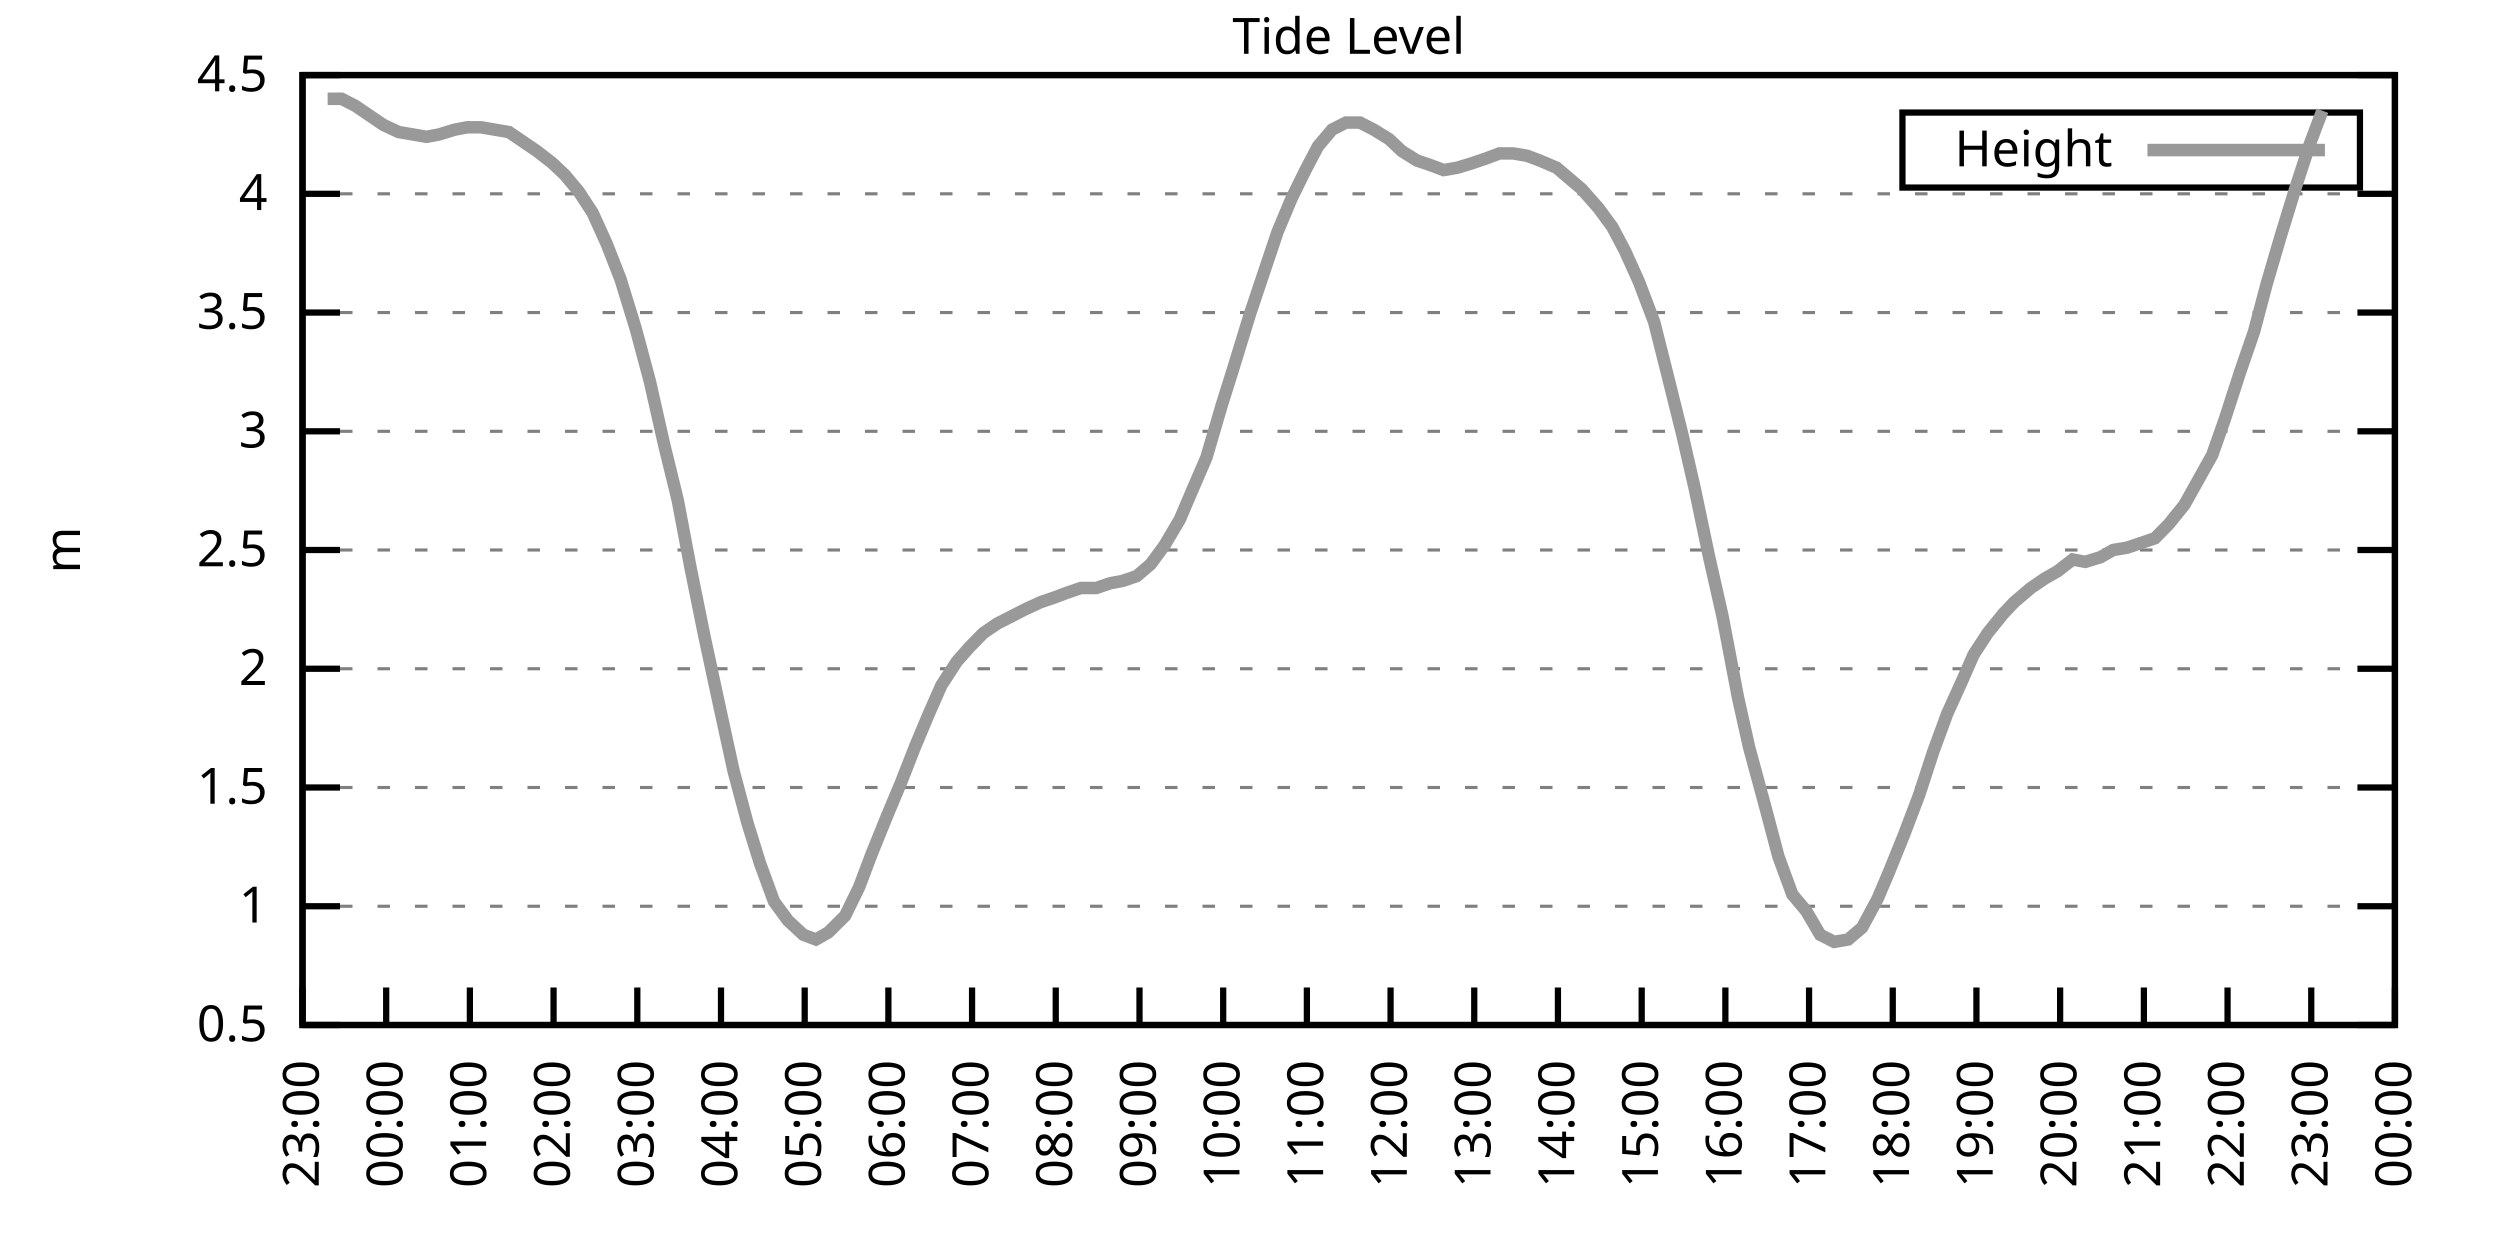
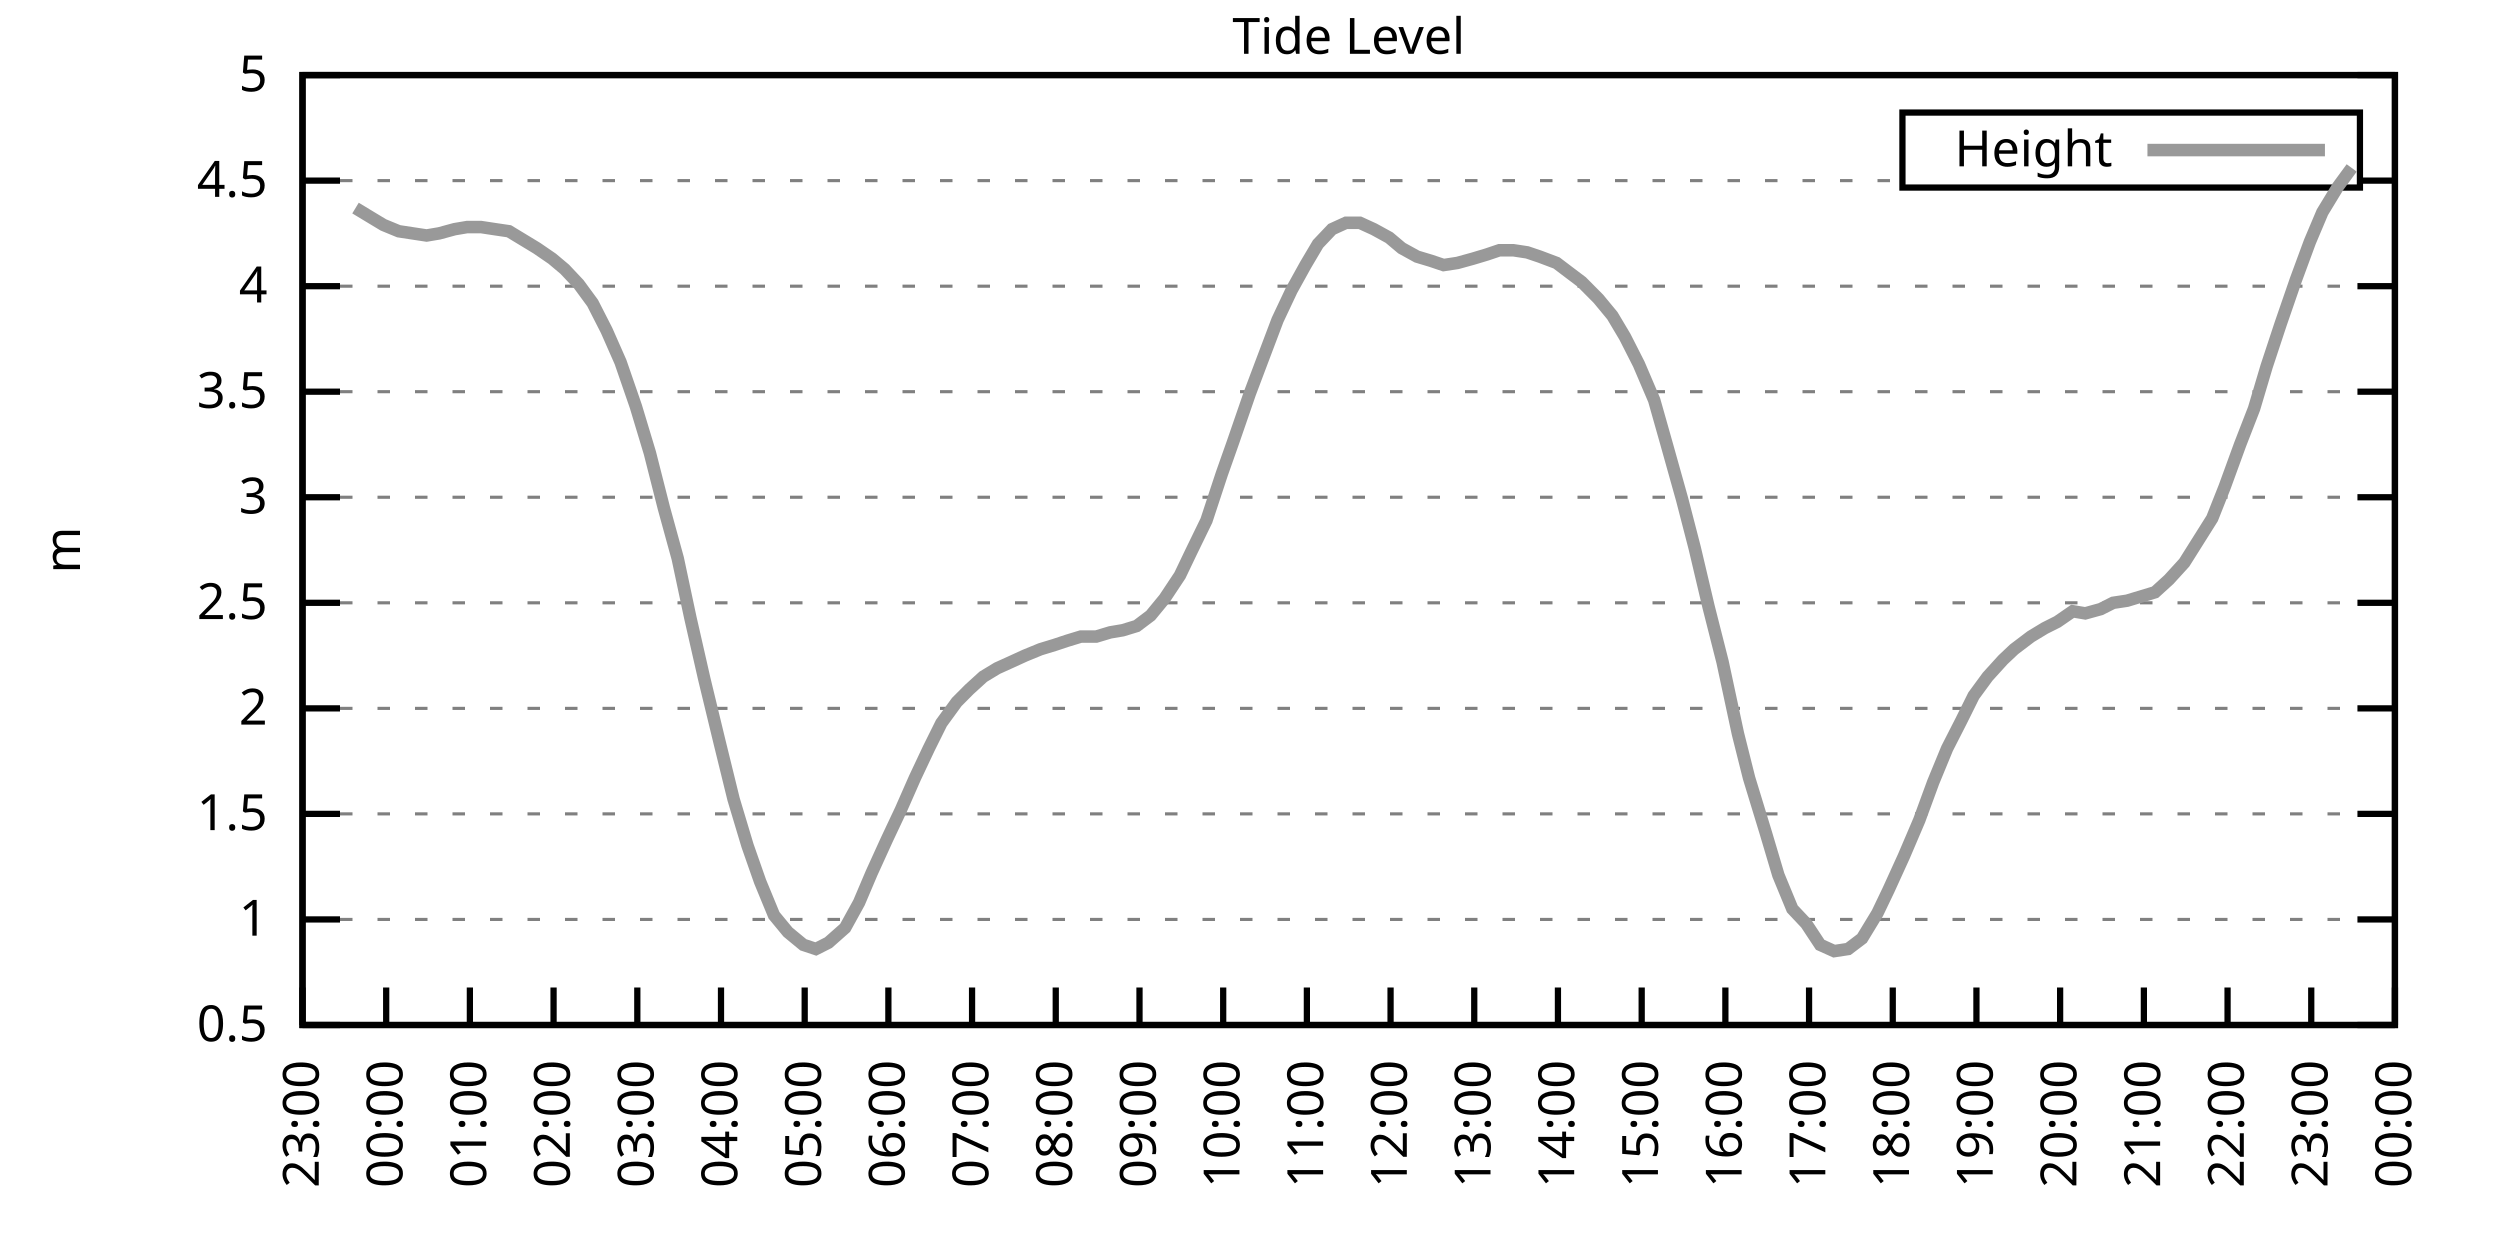
<svg xmlns="http://www.w3.org/2000/svg" xmlns:xlink="http://www.w3.org/1999/xlink" width="400" height="200" viewBox="0 0 400 200">
  <g id="gnuplot_canvas">
    <rect x="0" y="0" width="400" height="200" fill="none" />
    <defs>
      <circle id="gpDot" r="0.5" stroke-width="0.5" stroke="currentColor" />
      <path id="gpPt0" stroke-width="0.333" stroke="currentColor" d="M-1,0 h2 M0,-1 v2" />
      <path id="gpPt1" stroke-width="0.333" stroke="currentColor" d="M-1,-1 L1,1 M1,-1 L-1,1" />
      <path id="gpPt2" stroke-width="0.333" stroke="currentColor" d="M-1,0 L1,0 M0,-1 L0,1 M-1,-1 L1,1 M-1,1 L1,-1" />
      <rect id="gpPt3" stroke-width="0.333" stroke="currentColor" x="-1" y="-1" width="2" height="2" />
      <rect id="gpPt4" stroke-width="0.333" stroke="currentColor" fill="currentColor" x="-1" y="-1" width="2" height="2" />
      <circle id="gpPt5" stroke-width="0.333" stroke="currentColor" cx="0" cy="0" r="1" />
      <use xlink:href="#gpPt5" id="gpPt6" fill="currentColor" stroke="none" />
      <path id="gpPt7" stroke-width="0.333" stroke="currentColor" d="M0,-1.33 L-1.33,0.67 L1.33,0.67 z" />
      <use xlink:href="#gpPt7" id="gpPt8" fill="currentColor" stroke="none" />
      <use xlink:href="#gpPt7" id="gpPt9" stroke="currentColor" transform="rotate(180)" />
      <use xlink:href="#gpPt9" id="gpPt10" fill="currentColor" stroke="none" />
      <use xlink:href="#gpPt3" id="gpPt11" stroke="currentColor" transform="rotate(45)" />
      <use xlink:href="#gpPt11" id="gpPt12" fill="currentColor" stroke="none" />
      <path id="gpPt13" stroke-width="0.333" stroke="currentColor" d="M0,1.330 L1.265,0.411 L0.782,-1.067 L-0.782,-1.076 L-1.265,0.411 z" />
      <use xlink:href="#gpPt13" id="gpPt14" fill="currentColor" stroke="none" />
      <filter id="textbox" filterUnits="objectBoundingBox" x="0" y="0" height="1" width="1">
        <feFlood flood-color="white" flood-opacity="1" result="bgnd" />
        <feComposite in="SourceGraphic" in2="bgnd" operator="atop" />
      </filter>
      <filter id="greybox" filterUnits="objectBoundingBox" x="0" y="0" height="1" width="1">
        <feFlood flood-color="lightgrey" flood-opacity="1" result="grey" />
        <feComposite in="SourceGraphic" in2="grey" operator="atop" />
      </filter>
    </defs>
    <g fill="none" color="white" stroke="currentColor" stroke-width="1.00" stroke-linecap="butt" stroke-linejoin="miter">
</g>
    <g fill="none" color="black" stroke="currentColor" stroke-width="1.00" stroke-linecap="butt" stroke-linejoin="miter">
      <g stroke="none" shape-rendering="crispEdges">
        <polygon fill="rgb(255, 255, 255)" points="48.40,164.00 383.18,164.00 383.18,12.02 48.40,12.02 " />
      </g>
    </g>
    <g fill="none" color="black" stroke="currentColor" stroke-width="1.00" stroke-linecap="butt" stroke-linejoin="miter">
</g>
    <g fill="none" color="black" stroke="black" stroke-width="0.50" stroke-linecap="butt" stroke-linejoin="miter">
</g>
    <g fill="none" color="gray" stroke="currentColor" stroke-width="0.50" stroke-linecap="butt" stroke-linejoin="miter">
      <path stroke="gray" stroke-dasharray="2,4" class="gridline" d="M48.40,164.00 L383.19,164.00  " />
    </g>
    <g fill="none" color="gray" stroke="gray" stroke-width="1.00" stroke-linecap="butt" stroke-linejoin="miter">
</g>
    <g fill="none" color="black" stroke="currentColor" stroke-width="1.00" stroke-linecap="butt" stroke-linejoin="miter">
      <path stroke="black" d="M48.40,164.00 L54.40,164.00 M383.19,164.00 L377.19,164.00  " />
      <g transform="translate(42.80,166.60)" stroke="none" fill="black" font-family="Sans" font-size="8.00" text-anchor="end">
        <text>
          <tspan font-family="Sans"> 0.5</tspan>
        </text>
      </g>
    </g>
    <g fill="none" color="black" stroke="currentColor" stroke-width="1.00" stroke-linecap="butt" stroke-linejoin="miter">
</g>
    <g fill="none" color="black" stroke="black" stroke-width="0.50" stroke-linecap="butt" stroke-linejoin="miter">
</g>
    <g fill="none" color="gray" stroke="currentColor" stroke-width="0.50" stroke-linecap="butt" stroke-linejoin="miter">
-       <path stroke="gray" stroke-dasharray="2,4" class="gridline" d="M48.40,145.00 L383.19,145.00  " />
-     </g>
-     <g fill="none" color="gray" stroke="gray" stroke-width="1.00" stroke-linecap="butt" stroke-linejoin="miter">
- </g>
-     <g fill="none" color="black" stroke="currentColor" stroke-width="1.00" stroke-linecap="butt" stroke-linejoin="miter">
-       <path stroke="black" d="M48.40,145.00 L54.40,145.00 M383.19,145.00 L377.19,145.00  " />
-       <g transform="translate(42.80,147.60)" stroke="none" fill="black" font-family="Sans" font-size="8.00" text-anchor="end">
+       <path stroke="gray" stroke-dasharray="2,4" class="gridline" d="M48.40,147.11 L383.19,147.11  " />
+     </g>
+     <g fill="none" color="gray" stroke="gray" stroke-width="1.00" stroke-linecap="butt" stroke-linejoin="miter">
+ </g>
+     <g fill="none" color="black" stroke="currentColor" stroke-width="1.00" stroke-linecap="butt" stroke-linejoin="miter">
+       <path stroke="black" d="M48.40,147.11 L54.40,147.11 M383.19,147.11 L377.19,147.11  " />
+       <g transform="translate(42.80,149.71)" stroke="none" fill="black" font-family="Sans" font-size="8.00" text-anchor="end">
        <text>
          <tspan font-family="Sans"> 1</tspan>
        </text>
      </g>
    </g>
    <g fill="none" color="black" stroke="currentColor" stroke-width="1.00" stroke-linecap="butt" stroke-linejoin="miter">
</g>
    <g fill="none" color="black" stroke="black" stroke-width="0.50" stroke-linecap="butt" stroke-linejoin="miter">
</g>
    <g fill="none" color="gray" stroke="currentColor" stroke-width="0.50" stroke-linecap="butt" stroke-linejoin="miter">
-       <path stroke="gray" stroke-dasharray="2,4" class="gridline" d="M48.40,126.00 L383.19,126.00  " />
-     </g>
-     <g fill="none" color="gray" stroke="gray" stroke-width="1.00" stroke-linecap="butt" stroke-linejoin="miter">
- </g>
-     <g fill="none" color="black" stroke="currentColor" stroke-width="1.00" stroke-linecap="butt" stroke-linejoin="miter">
-       <path stroke="black" d="M48.40,126.00 L54.40,126.00 M383.19,126.00 L377.19,126.00  " />
-       <g transform="translate(42.80,128.60)" stroke="none" fill="black" font-family="Sans" font-size="8.00" text-anchor="end">
+       <path stroke="gray" stroke-dasharray="2,4" class="gridline" d="M48.40,130.22 L383.19,130.22  " />
+     </g>
+     <g fill="none" color="gray" stroke="gray" stroke-width="1.00" stroke-linecap="butt" stroke-linejoin="miter">
+ </g>
+     <g fill="none" color="black" stroke="currentColor" stroke-width="1.00" stroke-linecap="butt" stroke-linejoin="miter">
+       <path stroke="black" d="M48.40,130.22 L54.40,130.22 M383.19,130.22 L377.19,130.22  " />
+       <g transform="translate(42.80,132.82)" stroke="none" fill="black" font-family="Sans" font-size="8.00" text-anchor="end">
        <text>
          <tspan font-family="Sans"> 1.5</tspan>
        </text>
      </g>
    </g>
    <g fill="none" color="black" stroke="currentColor" stroke-width="1.00" stroke-linecap="butt" stroke-linejoin="miter">
</g>
    <g fill="none" color="black" stroke="black" stroke-width="0.50" stroke-linecap="butt" stroke-linejoin="miter">
</g>
    <g fill="none" color="gray" stroke="currentColor" stroke-width="0.50" stroke-linecap="butt" stroke-linejoin="miter">
-       <path stroke="gray" stroke-dasharray="2,4" class="gridline" d="M48.40,107.00 L383.19,107.00  " />
-     </g>
-     <g fill="none" color="gray" stroke="gray" stroke-width="1.00" stroke-linecap="butt" stroke-linejoin="miter">
- </g>
-     <g fill="none" color="black" stroke="currentColor" stroke-width="1.00" stroke-linecap="butt" stroke-linejoin="miter">
-       <path stroke="black" d="M48.40,107.00 L54.40,107.00 M383.19,107.00 L377.19,107.00  " />
-       <g transform="translate(42.80,109.60)" stroke="none" fill="black" font-family="Sans" font-size="8.00" text-anchor="end">
+       <path stroke="gray" stroke-dasharray="2,4" class="gridline" d="M48.40,113.34 L383.19,113.34  " />
+     </g>
+     <g fill="none" color="gray" stroke="gray" stroke-width="1.00" stroke-linecap="butt" stroke-linejoin="miter">
+ </g>
+     <g fill="none" color="black" stroke="currentColor" stroke-width="1.00" stroke-linecap="butt" stroke-linejoin="miter">
+       <path stroke="black" d="M48.40,113.34 L54.40,113.34 M383.19,113.34 L377.19,113.34  " />
+       <g transform="translate(42.80,115.94)" stroke="none" fill="black" font-family="Sans" font-size="8.00" text-anchor="end">
        <text>
          <tspan font-family="Sans"> 2</tspan>
        </text>
      </g>
    </g>
    <g fill="none" color="black" stroke="currentColor" stroke-width="1.00" stroke-linecap="butt" stroke-linejoin="miter">
</g>
    <g fill="none" color="black" stroke="black" stroke-width="0.50" stroke-linecap="butt" stroke-linejoin="miter">
</g>
    <g fill="none" color="gray" stroke="currentColor" stroke-width="0.50" stroke-linecap="butt" stroke-linejoin="miter">
-       <path stroke="gray" stroke-dasharray="2,4" class="gridline" d="M48.40,88.00 L383.19,88.00  " />
-     </g>
-     <g fill="none" color="gray" stroke="gray" stroke-width="1.00" stroke-linecap="butt" stroke-linejoin="miter">
- </g>
-     <g fill="none" color="black" stroke="currentColor" stroke-width="1.00" stroke-linecap="butt" stroke-linejoin="miter">
-       <path stroke="black" d="M48.40,88.00 L54.40,88.00 M383.19,88.00 L377.19,88.00  " />
-       <g transform="translate(42.80,90.60)" stroke="none" fill="black" font-family="Sans" font-size="8.00" text-anchor="end">
+       <path stroke="gray" stroke-dasharray="2,4" class="gridline" d="M48.40,96.45 L383.19,96.45  " />
+     </g>
+     <g fill="none" color="gray" stroke="gray" stroke-width="1.00" stroke-linecap="butt" stroke-linejoin="miter">
+ </g>
+     <g fill="none" color="black" stroke="currentColor" stroke-width="1.00" stroke-linecap="butt" stroke-linejoin="miter">
+       <path stroke="black" d="M48.40,96.45 L54.40,96.45 M383.19,96.45 L377.19,96.45  " />
+       <g transform="translate(42.80,99.05)" stroke="none" fill="black" font-family="Sans" font-size="8.00" text-anchor="end">
        <text>
          <tspan font-family="Sans"> 2.5</tspan>
        </text>
      </g>
    </g>
    <g fill="none" color="black" stroke="currentColor" stroke-width="1.00" stroke-linecap="butt" stroke-linejoin="miter">
</g>
    <g fill="none" color="black" stroke="black" stroke-width="0.50" stroke-linecap="butt" stroke-linejoin="miter">
</g>
    <g fill="none" color="gray" stroke="currentColor" stroke-width="0.50" stroke-linecap="butt" stroke-linejoin="miter">
-       <path stroke="gray" stroke-dasharray="2,4" class="gridline" d="M48.40,69.01 L383.19,69.01  " />
-     </g>
-     <g fill="none" color="gray" stroke="gray" stroke-width="1.00" stroke-linecap="butt" stroke-linejoin="miter">
- </g>
-     <g fill="none" color="black" stroke="currentColor" stroke-width="1.00" stroke-linecap="butt" stroke-linejoin="miter">
-       <path stroke="black" d="M48.40,69.01 L54.40,69.01 M383.19,69.01 L377.19,69.01  " />
-       <g transform="translate(42.80,71.61)" stroke="none" fill="black" font-family="Sans" font-size="8.00" text-anchor="end">
+       <path stroke="gray" stroke-dasharray="2,4" class="gridline" d="M48.40,79.56 L383.19,79.56  " />
+     </g>
+     <g fill="none" color="gray" stroke="gray" stroke-width="1.00" stroke-linecap="butt" stroke-linejoin="miter">
+ </g>
+     <g fill="none" color="black" stroke="currentColor" stroke-width="1.00" stroke-linecap="butt" stroke-linejoin="miter">
+       <path stroke="black" d="M48.40,79.56 L54.40,79.56 M383.19,79.56 L377.19,79.56  " />
+       <g transform="translate(42.80,82.16)" stroke="none" fill="black" font-family="Sans" font-size="8.00" text-anchor="end">
        <text>
          <tspan font-family="Sans"> 3</tspan>
        </text>
      </g>
    </g>
    <g fill="none" color="black" stroke="currentColor" stroke-width="1.00" stroke-linecap="butt" stroke-linejoin="miter">
</g>
    <g fill="none" color="black" stroke="black" stroke-width="0.50" stroke-linecap="butt" stroke-linejoin="miter">
</g>
    <g fill="none" color="gray" stroke="currentColor" stroke-width="0.50" stroke-linecap="butt" stroke-linejoin="miter">
-       <path stroke="gray" stroke-dasharray="2,4" class="gridline" d="M48.40,50.01 L383.19,50.01  " />
-     </g>
-     <g fill="none" color="gray" stroke="gray" stroke-width="1.00" stroke-linecap="butt" stroke-linejoin="miter">
- </g>
-     <g fill="none" color="black" stroke="currentColor" stroke-width="1.00" stroke-linecap="butt" stroke-linejoin="miter">
-       <path stroke="black" d="M48.40,50.01 L54.40,50.01 M383.19,50.01 L377.19,50.01  " />
-       <g transform="translate(42.80,52.61)" stroke="none" fill="black" font-family="Sans" font-size="8.00" text-anchor="end">
+       <path stroke="gray" stroke-dasharray="2,4" class="gridline" d="M48.40,62.67 L383.19,62.67  " />
+     </g>
+     <g fill="none" color="gray" stroke="gray" stroke-width="1.00" stroke-linecap="butt" stroke-linejoin="miter">
+ </g>
+     <g fill="none" color="black" stroke="currentColor" stroke-width="1.00" stroke-linecap="butt" stroke-linejoin="miter">
+       <path stroke="black" d="M48.40,62.67 L54.40,62.67 M383.19,62.67 L377.19,62.67  " />
+       <g transform="translate(42.80,65.27)" stroke="none" fill="black" font-family="Sans" font-size="8.00" text-anchor="end">
        <text>
          <tspan font-family="Sans"> 3.5</tspan>
        </text>
      </g>
    </g>
    <g fill="none" color="black" stroke="currentColor" stroke-width="1.00" stroke-linecap="butt" stroke-linejoin="miter">
</g>
    <g fill="none" color="black" stroke="black" stroke-width="0.50" stroke-linecap="butt" stroke-linejoin="miter">
</g>
    <g fill="none" color="gray" stroke="currentColor" stroke-width="0.50" stroke-linecap="butt" stroke-linejoin="miter">
-       <path stroke="gray" stroke-dasharray="2,4" class="gridline" d="M48.40,31.01 L383.19,31.01  " />
-     </g>
-     <g fill="none" color="gray" stroke="gray" stroke-width="1.00" stroke-linecap="butt" stroke-linejoin="miter">
- </g>
-     <g fill="none" color="black" stroke="currentColor" stroke-width="1.00" stroke-linecap="butt" stroke-linejoin="miter">
-       <path stroke="black" d="M48.40,31.01 L54.40,31.01 M383.19,31.01 L377.19,31.01  " />
-       <g transform="translate(42.80,33.61)" stroke="none" fill="black" font-family="Sans" font-size="8.00" text-anchor="end">
+       <path stroke="gray" stroke-dasharray="2,4" class="gridline" d="M48.40,45.79 L383.19,45.79  " />
+     </g>
+     <g fill="none" color="gray" stroke="gray" stroke-width="1.00" stroke-linecap="butt" stroke-linejoin="miter">
+ </g>
+     <g fill="none" color="black" stroke="currentColor" stroke-width="1.00" stroke-linecap="butt" stroke-linejoin="miter">
+       <path stroke="black" d="M48.40,45.79 L54.40,45.79 M383.19,45.79 L377.19,45.79  " />
+       <g transform="translate(42.80,48.39)" stroke="none" fill="black" font-family="Sans" font-size="8.00" text-anchor="end">
        <text>
          <tspan font-family="Sans"> 4</tspan>
+         </text>
+       </g>
+     </g>
+     <g fill="none" color="black" stroke="currentColor" stroke-width="1.00" stroke-linecap="butt" stroke-linejoin="miter">
+ </g>
+     <g fill="none" color="black" stroke="black" stroke-width="0.50" stroke-linecap="butt" stroke-linejoin="miter">
+ </g>
+     <g fill="none" color="gray" stroke="currentColor" stroke-width="0.50" stroke-linecap="butt" stroke-linejoin="miter">
+       <path stroke="gray" stroke-dasharray="2,4" class="gridline" d="M48.40,28.90 L304.39,28.90 M377.59,28.90 L383.19,28.90  " />
+     </g>
+     <g fill="none" color="gray" stroke="gray" stroke-width="1.00" stroke-linecap="butt" stroke-linejoin="miter">
+ </g>
+     <g fill="none" color="black" stroke="currentColor" stroke-width="1.00" stroke-linecap="butt" stroke-linejoin="miter">
+       <path stroke="black" d="M48.40,28.90 L54.40,28.90 M383.19,28.90 L377.19,28.90  " />
+       <g transform="translate(42.80,31.50)" stroke="none" fill="black" font-family="Sans" font-size="8.00" text-anchor="end">
+         <text>
+           <tspan font-family="Sans"> 4.5</tspan>
        </text>
      </g>
    </g>
    <g fill="none" color="black" stroke="currentColor" stroke-width="1.00" stroke-linecap="butt" stroke-linejoin="miter">
</g>
    <g fill="none" color="black" stroke="black" stroke-width="0.50" stroke-linecap="butt" stroke-linejoin="miter">
</g>
    <g fill="none" color="gray" stroke="currentColor" stroke-width="0.50" stroke-linecap="butt" stroke-linejoin="miter">
      <path stroke="gray" stroke-dasharray="2,4" class="gridline" d="M48.40,12.01 L383.19,12.01  " />
    </g>
    <g fill="none" color="gray" stroke="gray" stroke-width="1.00" stroke-linecap="butt" stroke-linejoin="miter">
</g>
    <g fill="none" color="black" stroke="currentColor" stroke-width="1.00" stroke-linecap="butt" stroke-linejoin="miter">
      <path stroke="black" d="M48.40,12.01 L54.40,12.01 M383.19,12.01 L377.19,12.01  " />
      <g transform="translate(42.80,14.61)" stroke="none" fill="black" font-family="Sans" font-size="8.00" text-anchor="end">
        <text>
-           <tspan font-family="Sans"> 4.5</tspan>
+           <tspan font-family="Sans"> 5</tspan>
        </text>
      </g>
    </g>
    <g fill="none" color="black" stroke="currentColor" stroke-width="1.00" stroke-linecap="butt" stroke-linejoin="miter">
      <path stroke="black" d="M48.40,164.00 L48.40,158.00  " />
      <g transform="translate(51.00,169.60) rotate(270.00)" stroke="none" fill="black" font-family="Sans" font-size="8.00" text-anchor="end">
        <text>
          <tspan font-family="Sans">23:00</tspan>
        </text>
      </g>
    </g>
    <g fill="none" color="black" stroke="currentColor" stroke-width="1.00" stroke-linecap="butt" stroke-linejoin="miter">
      <path stroke="black" d="M61.79,164.00 L61.79,158.00  " />
      <g transform="translate(64.39,169.60) rotate(270.00)" stroke="none" fill="black" font-family="Sans" font-size="8.00" text-anchor="end">
        <text>
          <tspan font-family="Sans">00:00</tspan>
        </text>
      </g>
    </g>
    <g fill="none" color="black" stroke="currentColor" stroke-width="1.00" stroke-linecap="butt" stroke-linejoin="miter">
      <path stroke="black" d="M75.18,164.00 L75.18,158.00  " />
      <g transform="translate(77.78,169.60) rotate(270.00)" stroke="none" fill="black" font-family="Sans" font-size="8.00" text-anchor="end">
        <text>
          <tspan font-family="Sans">01:00</tspan>
        </text>
      </g>
    </g>
    <g fill="none" color="black" stroke="currentColor" stroke-width="1.00" stroke-linecap="butt" stroke-linejoin="miter">
      <path stroke="black" d="M88.57,164.00 L88.57,158.00  " />
      <g transform="translate(91.17,169.60) rotate(270.00)" stroke="none" fill="black" font-family="Sans" font-size="8.00" text-anchor="end">
        <text>
          <tspan font-family="Sans">02:00</tspan>
        </text>
      </g>
    </g>
    <g fill="none" color="black" stroke="currentColor" stroke-width="1.00" stroke-linecap="butt" stroke-linejoin="miter">
      <path stroke="black" d="M101.97,164.00 L101.97,158.00  " />
      <g transform="translate(104.57,169.60) rotate(270.00)" stroke="none" fill="black" font-family="Sans" font-size="8.00" text-anchor="end">
        <text>
          <tspan font-family="Sans">03:00</tspan>
        </text>
      </g>
    </g>
    <g fill="none" color="black" stroke="currentColor" stroke-width="1.00" stroke-linecap="butt" stroke-linejoin="miter">
      <path stroke="black" d="M115.36,164.00 L115.36,158.00  " />
      <g transform="translate(117.96,169.60) rotate(270.00)" stroke="none" fill="black" font-family="Sans" font-size="8.00" text-anchor="end">
        <text>
          <tspan font-family="Sans">04:00</tspan>
        </text>
      </g>
    </g>
    <g fill="none" color="black" stroke="currentColor" stroke-width="1.00" stroke-linecap="butt" stroke-linejoin="miter">
      <path stroke="black" d="M128.75,164.00 L128.75,158.00  " />
      <g transform="translate(131.35,169.60) rotate(270.00)" stroke="none" fill="black" font-family="Sans" font-size="8.00" text-anchor="end">
        <text>
          <tspan font-family="Sans">05:00</tspan>
        </text>
      </g>
    </g>
    <g fill="none" color="black" stroke="currentColor" stroke-width="1.00" stroke-linecap="butt" stroke-linejoin="miter">
      <path stroke="black" d="M142.14,164.00 L142.14,158.00  " />
      <g transform="translate(144.74,169.60) rotate(270.00)" stroke="none" fill="black" font-family="Sans" font-size="8.00" text-anchor="end">
        <text>
          <tspan font-family="Sans">06:00</tspan>
        </text>
      </g>
    </g>
    <g fill="none" color="black" stroke="currentColor" stroke-width="1.00" stroke-linecap="butt" stroke-linejoin="miter">
      <path stroke="black" d="M155.53,164.00 L155.53,158.00  " />
      <g transform="translate(158.13,169.60) rotate(270.00)" stroke="none" fill="black" font-family="Sans" font-size="8.00" text-anchor="end">
        <text>
          <tspan font-family="Sans">07:00</tspan>
        </text>
      </g>
    </g>
    <g fill="none" color="black" stroke="currentColor" stroke-width="1.00" stroke-linecap="butt" stroke-linejoin="miter">
      <path stroke="black" d="M168.92,164.00 L168.92,158.00  " />
      <g transform="translate(171.52,169.60) rotate(270.00)" stroke="none" fill="black" font-family="Sans" font-size="8.00" text-anchor="end">
        <text>
          <tspan font-family="Sans">08:00</tspan>
        </text>
      </g>
    </g>
    <g fill="none" color="black" stroke="currentColor" stroke-width="1.00" stroke-linecap="butt" stroke-linejoin="miter">
      <path stroke="black" d="M182.32,164.00 L182.32,158.00  " />
      <g transform="translate(184.92,169.60) rotate(270.00)" stroke="none" fill="black" font-family="Sans" font-size="8.00" text-anchor="end">
        <text>
          <tspan font-family="Sans">09:00</tspan>
        </text>
      </g>
    </g>
    <g fill="none" color="black" stroke="currentColor" stroke-width="1.00" stroke-linecap="butt" stroke-linejoin="miter">
      <path stroke="black" d="M195.71,164.00 L195.71,158.00  " />
      <g transform="translate(198.31,169.60) rotate(270.00)" stroke="none" fill="black" font-family="Sans" font-size="8.00" text-anchor="end">
        <text>
          <tspan font-family="Sans">10:00</tspan>
        </text>
      </g>
    </g>
    <g fill="none" color="black" stroke="currentColor" stroke-width="1.00" stroke-linecap="butt" stroke-linejoin="miter">
      <path stroke="black" d="M209.10,164.00 L209.10,158.00  " />
      <g transform="translate(211.70,169.60) rotate(270.00)" stroke="none" fill="black" font-family="Sans" font-size="8.00" text-anchor="end">
        <text>
          <tspan font-family="Sans">11:00</tspan>
        </text>
      </g>
    </g>
    <g fill="none" color="black" stroke="currentColor" stroke-width="1.00" stroke-linecap="butt" stroke-linejoin="miter">
      <path stroke="black" d="M222.49,164.00 L222.49,158.00  " />
      <g transform="translate(225.09,169.60) rotate(270.00)" stroke="none" fill="black" font-family="Sans" font-size="8.00" text-anchor="end">
        <text>
          <tspan font-family="Sans">12:00</tspan>
        </text>
      </g>
    </g>
    <g fill="none" color="black" stroke="currentColor" stroke-width="1.00" stroke-linecap="butt" stroke-linejoin="miter">
      <path stroke="black" d="M235.88,164.00 L235.88,158.00  " />
      <g transform="translate(238.48,169.60) rotate(270.00)" stroke="none" fill="black" font-family="Sans" font-size="8.00" text-anchor="end">
        <text>
          <tspan font-family="Sans">13:00</tspan>
        </text>
      </g>
    </g>
    <g fill="none" color="black" stroke="currentColor" stroke-width="1.00" stroke-linecap="butt" stroke-linejoin="miter">
      <path stroke="black" d="M249.27,164.00 L249.27,158.00  " />
      <g transform="translate(251.87,169.60) rotate(270.00)" stroke="none" fill="black" font-family="Sans" font-size="8.00" text-anchor="end">
        <text>
          <tspan font-family="Sans">14:00</tspan>
        </text>
      </g>
    </g>
    <g fill="none" color="black" stroke="currentColor" stroke-width="1.00" stroke-linecap="butt" stroke-linejoin="miter">
      <path stroke="black" d="M262.67,164.00 L262.67,158.00  " />
      <g transform="translate(265.27,169.60) rotate(270.00)" stroke="none" fill="black" font-family="Sans" font-size="8.00" text-anchor="end">
        <text>
          <tspan font-family="Sans">15:00</tspan>
        </text>
      </g>
    </g>
    <g fill="none" color="black" stroke="currentColor" stroke-width="1.00" stroke-linecap="butt" stroke-linejoin="miter">
      <path stroke="black" d="M276.06,164.00 L276.06,158.00  " />
      <g transform="translate(278.66,169.60) rotate(270.00)" stroke="none" fill="black" font-family="Sans" font-size="8.00" text-anchor="end">
        <text>
          <tspan font-family="Sans">16:00</tspan>
        </text>
      </g>
    </g>
    <g fill="none" color="black" stroke="currentColor" stroke-width="1.00" stroke-linecap="butt" stroke-linejoin="miter">
      <path stroke="black" d="M289.45,164.00 L289.45,158.00  " />
      <g transform="translate(292.05,169.60) rotate(270.00)" stroke="none" fill="black" font-family="Sans" font-size="8.00" text-anchor="end">
        <text>
          <tspan font-family="Sans">17:00</tspan>
        </text>
      </g>
    </g>
    <g fill="none" color="black" stroke="currentColor" stroke-width="1.00" stroke-linecap="butt" stroke-linejoin="miter">
      <path stroke="black" d="M302.84,164.00 L302.84,158.00  " />
      <g transform="translate(305.44,169.60) rotate(270.00)" stroke="none" fill="black" font-family="Sans" font-size="8.00" text-anchor="end">
        <text>
          <tspan font-family="Sans">18:00</tspan>
        </text>
      </g>
    </g>
    <g fill="none" color="black" stroke="currentColor" stroke-width="1.00" stroke-linecap="butt" stroke-linejoin="miter">
      <path stroke="black" d="M316.23,164.00 L316.23,158.00  " />
      <g transform="translate(318.83,169.60) rotate(270.00)" stroke="none" fill="black" font-family="Sans" font-size="8.00" text-anchor="end">
        <text>
          <tspan font-family="Sans">19:00</tspan>
        </text>
      </g>
    </g>
    <g fill="none" color="black" stroke="currentColor" stroke-width="1.00" stroke-linecap="butt" stroke-linejoin="miter">
      <path stroke="black" d="M329.62,164.00 L329.62,158.00  " />
      <g transform="translate(332.22,169.60) rotate(270.00)" stroke="none" fill="black" font-family="Sans" font-size="8.00" text-anchor="end">
        <text>
          <tspan font-family="Sans">20:00</tspan>
        </text>
      </g>
    </g>
    <g fill="none" color="black" stroke="currentColor" stroke-width="1.00" stroke-linecap="butt" stroke-linejoin="miter">
      <path stroke="black" d="M343.02,164.00 L343.02,158.00  " />
      <g transform="translate(345.62,169.60) rotate(270.00)" stroke="none" fill="black" font-family="Sans" font-size="8.00" text-anchor="end">
        <text>
          <tspan font-family="Sans">21:00</tspan>
        </text>
      </g>
    </g>
    <g fill="none" color="black" stroke="currentColor" stroke-width="1.00" stroke-linecap="butt" stroke-linejoin="miter">
      <path stroke="black" d="M356.41,164.00 L356.41,158.00  " />
      <g transform="translate(359.01,169.60) rotate(270.00)" stroke="none" fill="black" font-family="Sans" font-size="8.00" text-anchor="end">
        <text>
          <tspan font-family="Sans">22:00</tspan>
        </text>
      </g>
    </g>
    <g fill="none" color="black" stroke="currentColor" stroke-width="1.00" stroke-linecap="butt" stroke-linejoin="miter">
      <path stroke="black" d="M369.80,164.00 L369.80,158.00  " />
      <g transform="translate(372.40,169.60) rotate(270.00)" stroke="none" fill="black" font-family="Sans" font-size="8.00" text-anchor="end">
        <text>
          <tspan font-family="Sans">23:00</tspan>
        </text>
      </g>
    </g>
    <g fill="none" color="black" stroke="currentColor" stroke-width="1.00" stroke-linecap="butt" stroke-linejoin="miter">
      <path stroke="black" d="M383.19,164.00 L383.19,158.00  " />
      <g transform="translate(385.79,169.60) rotate(270.00)" stroke="none" fill="black" font-family="Sans" font-size="8.00" text-anchor="end">
        <text>
          <tspan font-family="Sans">00:00</tspan>
        </text>
      </g>
    </g>
    <g fill="none" color="black" stroke="currentColor" stroke-width="1.00" stroke-linecap="butt" stroke-linejoin="miter">
</g>
    <g fill="none" color="black" stroke="currentColor" stroke-width="1.00" stroke-linecap="butt" stroke-linejoin="miter">
      <path stroke="black" d="M48.40,12.01 L48.40,164.00 L383.19,164.00 L383.19,12.01 L48.40,12.01 Z  " />
    </g>
    <g fill="none" color="black" stroke="currentColor" stroke-width="1.00" stroke-linecap="butt" stroke-linejoin="miter">
</g>
    <g fill="none" color="black" stroke="currentColor" stroke-width="1.00" stroke-linecap="butt" stroke-linejoin="miter">
      <path stroke="black" d="M304.39,30.01 L304.39,18.01 L377.59,18.01 L377.59,30.01 L304.39,30.01 Z  " />
    </g>
    <g id="Tide_level_plot_1">
      <g fill="none" color="white" stroke="black" stroke-width="2.00" stroke-linecap="butt" stroke-linejoin="miter">
</g>
      <g fill="none" color="black" stroke="currentColor" stroke-width="2.00" stroke-linecap="butt" stroke-linejoin="miter">
        <g transform="translate(337.99,26.61)" stroke="none" fill="black" font-family="Sans" font-size="8.00" text-anchor="end">
          <text>
            <tspan font-family="Sans">Height</tspan>
          </text>
        </g>
      </g>
      <g fill="none" color="black" stroke="currentColor" stroke-width="2.00" stroke-linecap="butt" stroke-linejoin="miter">
-         <path stroke="rgb(153, 153, 153)" d="M343.59,24.01 L371.99,24.01 M52.42,15.81 L54.65,15.81 L56.88,16.95 L59.11,18.47 L61.35,19.99 L63.80,21.13   L66.03,21.51 L68.26,21.89 L70.27,21.51 L72.73,20.75 L74.74,20.37 L76.97,20.37 L79.20,20.75 L81.43,21.13   L83.66,22.65 L85.90,24.17 L88.35,26.07 L90.36,27.97 L92.59,30.63 L94.82,34.05 L97.06,38.99 L99.29,44.69   L101.74,52.67 L103.98,61.03 L106.21,70.91 L108.44,80.03 L110.45,90.66 L112.68,101.68 L115.13,113.08 L117.37,123.34   L119.60,131.70 L121.61,138.16 L123.84,144.24 L126.07,147.28 L128.53,149.56 L130.54,150.32 L132.54,149.18 L135.22,146.52   L137.45,141.96 L139.46,136.64 L141.92,130.56 L144.15,125.24 L146.38,119.54 L148.61,114.22 L150.62,109.66 L153.08,105.86   L155.09,103.58 L157.32,101.30 L159.55,99.78 L161.78,98.64 L164.01,97.50 L166.47,96.36 L168.70,95.60 L170.71,94.84   L172.94,94.08 L175.40,94.08 L177.63,93.32 L179.64,92.94 L181.87,92.18 L184.10,90.28 L186.33,87.25 L188.79,83.07   L190.57,78.89 L193.03,73.19 L195.48,64.83 L197.27,59.13 L199.95,50.39 L201.73,45.07 L204.41,37.09 L206.64,31.77   L208.88,27.21 L210.88,23.41 L213.12,20.75 L215.35,19.61 L217.58,19.61 L219.81,20.75 L222.27,22.27 L224.28,24.17   L226.73,25.69 L228.96,26.45 L230.97,27.21 L233.20,26.83 L235.66,26.07 L237.89,25.31 L239.90,24.55 L242.13,24.55   L244.36,24.93 L246.37,25.69 L249.05,26.83 L251.28,28.73 L253.07,30.25 L255.75,33.29 L257.98,36.33 L259.99,40.13   L262.22,45.07 L264.67,51.53 L266.68,59.51 L269.14,69.39 L271.15,78.13 L273.38,88.76 L275.61,98.64 L278.07,111.56   L279.85,119.54 L282.53,129.42 L284.54,137.02 L286.77,143.10 L289.00,145.76 L291.23,149.56 L293.47,150.70 L295.70,150.32   L297.93,148.42 L300.39,143.86 L302.17,139.68 L304.63,133.60 L307.08,127.14 L309.31,120.30 L311.54,114.22 L313.78,109.28   L315.79,104.72 L318.02,101.30 L320.47,98.26 L322.26,96.36 L324.94,94.08 L327.17,92.56 L329.18,91.42 L331.63,89.52   L333.64,89.90 L336.10,89.14 L338.10,88.00 L340.34,87.63 L344.80,86.11 L347.03,83.83 L349.49,80.79 L353.95,72.81   L355.96,67.11 L358.42,59.51 L360.65,53.05 L362.66,45.45 L364.89,37.85 L367.34,29.87 L369.58,23.03 L371.58,17.71    " />
+         <path stroke="rgb(153, 153, 153)" d="M343.59,24.01 L371.99,24.01 M56.88,33.29 L59.11,34.64 L61.35,35.99 L63.80,37.00 L66.03,37.34 L68.26,37.68   L70.27,37.34 L72.73,36.67 L74.74,36.33 L76.97,36.33 L79.20,36.67 L81.43,37.00 L83.66,38.35 L85.90,39.71   L88.35,41.39 L90.36,43.08 L92.59,45.45 L94.82,48.49 L97.06,52.88 L99.29,57.94 L101.74,65.04 L103.98,72.47   L106.21,81.25 L108.44,89.36 L110.45,98.81 L112.68,108.61 L115.13,118.74 L117.37,127.86 L119.60,135.29 L121.61,141.03   L123.84,146.44 L126.07,149.14 L128.53,151.17 L130.54,151.84 L132.54,150.83 L135.22,148.46 L137.45,144.41 L139.46,139.68   L141.92,134.28 L144.15,129.55 L146.38,124.48 L148.61,119.75 L150.62,115.70 L153.08,112.32 L155.09,110.30 L157.32,108.27   L159.55,106.92 L161.78,105.91 L164.01,104.89 L166.47,103.88 L168.70,103.20 L170.71,102.53 L172.94,101.85 L175.40,101.85   L177.63,101.18 L179.64,100.84 L181.87,100.16 L184.10,98.48 L186.33,95.77 L188.79,92.06 L190.57,88.34 L193.03,83.28   L195.48,75.85 L197.27,70.78 L199.95,63.01 L201.73,58.28 L204.41,51.19 L206.64,46.46 L208.88,42.41 L210.88,39.03   L213.12,36.67 L215.35,35.65 L217.58,35.65 L219.81,36.67 L222.27,38.02 L224.28,39.71 L226.73,41.06 L228.96,41.73   L230.97,42.41 L233.20,42.07 L235.66,41.39 L237.89,40.72 L239.90,40.04 L242.13,40.04 L244.36,40.38 L246.37,41.06   L249.05,42.07 L251.28,43.76 L253.07,45.11 L255.75,47.81 L257.98,50.51 L259.99,53.89 L262.22,58.28 L264.67,64.02   L266.68,71.12 L269.14,79.90 L271.15,87.67 L273.38,97.12 L275.61,105.91 L278.07,117.39 L279.85,124.48 L282.53,133.26   L284.54,140.02 L286.77,145.42 L289.00,147.79 L291.23,151.17 L293.47,152.18 L295.70,151.84 L297.93,150.15 L300.39,146.10   L302.17,142.38 L304.63,136.98 L307.08,131.24 L309.31,125.16 L311.54,119.75 L313.78,115.36 L315.79,111.31 L318.02,108.27   L320.47,105.57 L322.26,103.88 L324.94,101.85 L327.17,100.50 L329.18,99.49 L331.63,97.80 L333.64,98.14 L336.10,97.46   L338.10,96.45 L340.34,96.11 L344.80,94.76 L347.03,92.73 L349.49,90.03 L353.95,82.94 L355.96,77.87 L358.42,71.12   L360.65,65.38 L362.66,58.62 L364.89,51.87 L367.34,44.77 L369.58,38.69 L371.58,33.96 L374.04,29.91 L376.27,26.87    " />
      </g>
    </g>
    <g fill="none" color="black" stroke="currentColor" stroke-width="2.00" stroke-linecap="butt" stroke-linejoin="miter">
</g>
    <g fill="none" color="black" stroke="black" stroke-width="1.00" stroke-linecap="butt" stroke-linejoin="miter">
</g>
    <g fill="none" color="black" stroke="currentColor" stroke-width="1.00" stroke-linecap="butt" stroke-linejoin="miter">
      <path stroke="black" d="M48.40,12.01 L48.40,164.00 L383.19,164.00 L383.19,12.01 L48.40,12.01 Z  " />
      <g transform="translate(12.80,88.01) rotate(270.00)" stroke="none" fill="black" font-family="Sans" font-size="8.00" text-anchor="middle">
        <text>
          <tspan font-family="Sans">m</tspan>
        </text>
      </g>
    </g>
    <g fill="none" color="black" stroke="currentColor" stroke-width="1.00" stroke-linecap="butt" stroke-linejoin="miter">
</g>
    <g fill="none" color="black" stroke="currentColor" stroke-width="1.00" stroke-linecap="butt" stroke-linejoin="miter">
      <g transform="translate(215.79,8.61)" stroke="none" fill="black" font-family="Sans" font-size="8.00" text-anchor="middle">
        <text>
          <tspan font-family="Sans">Tide Level</tspan>
        </text>
      </g>
    </g>
    <g fill="none" color="black" stroke="currentColor" stroke-width="1.00" stroke-linecap="butt" stroke-linejoin="miter">
</g>
  </g>
</svg>
